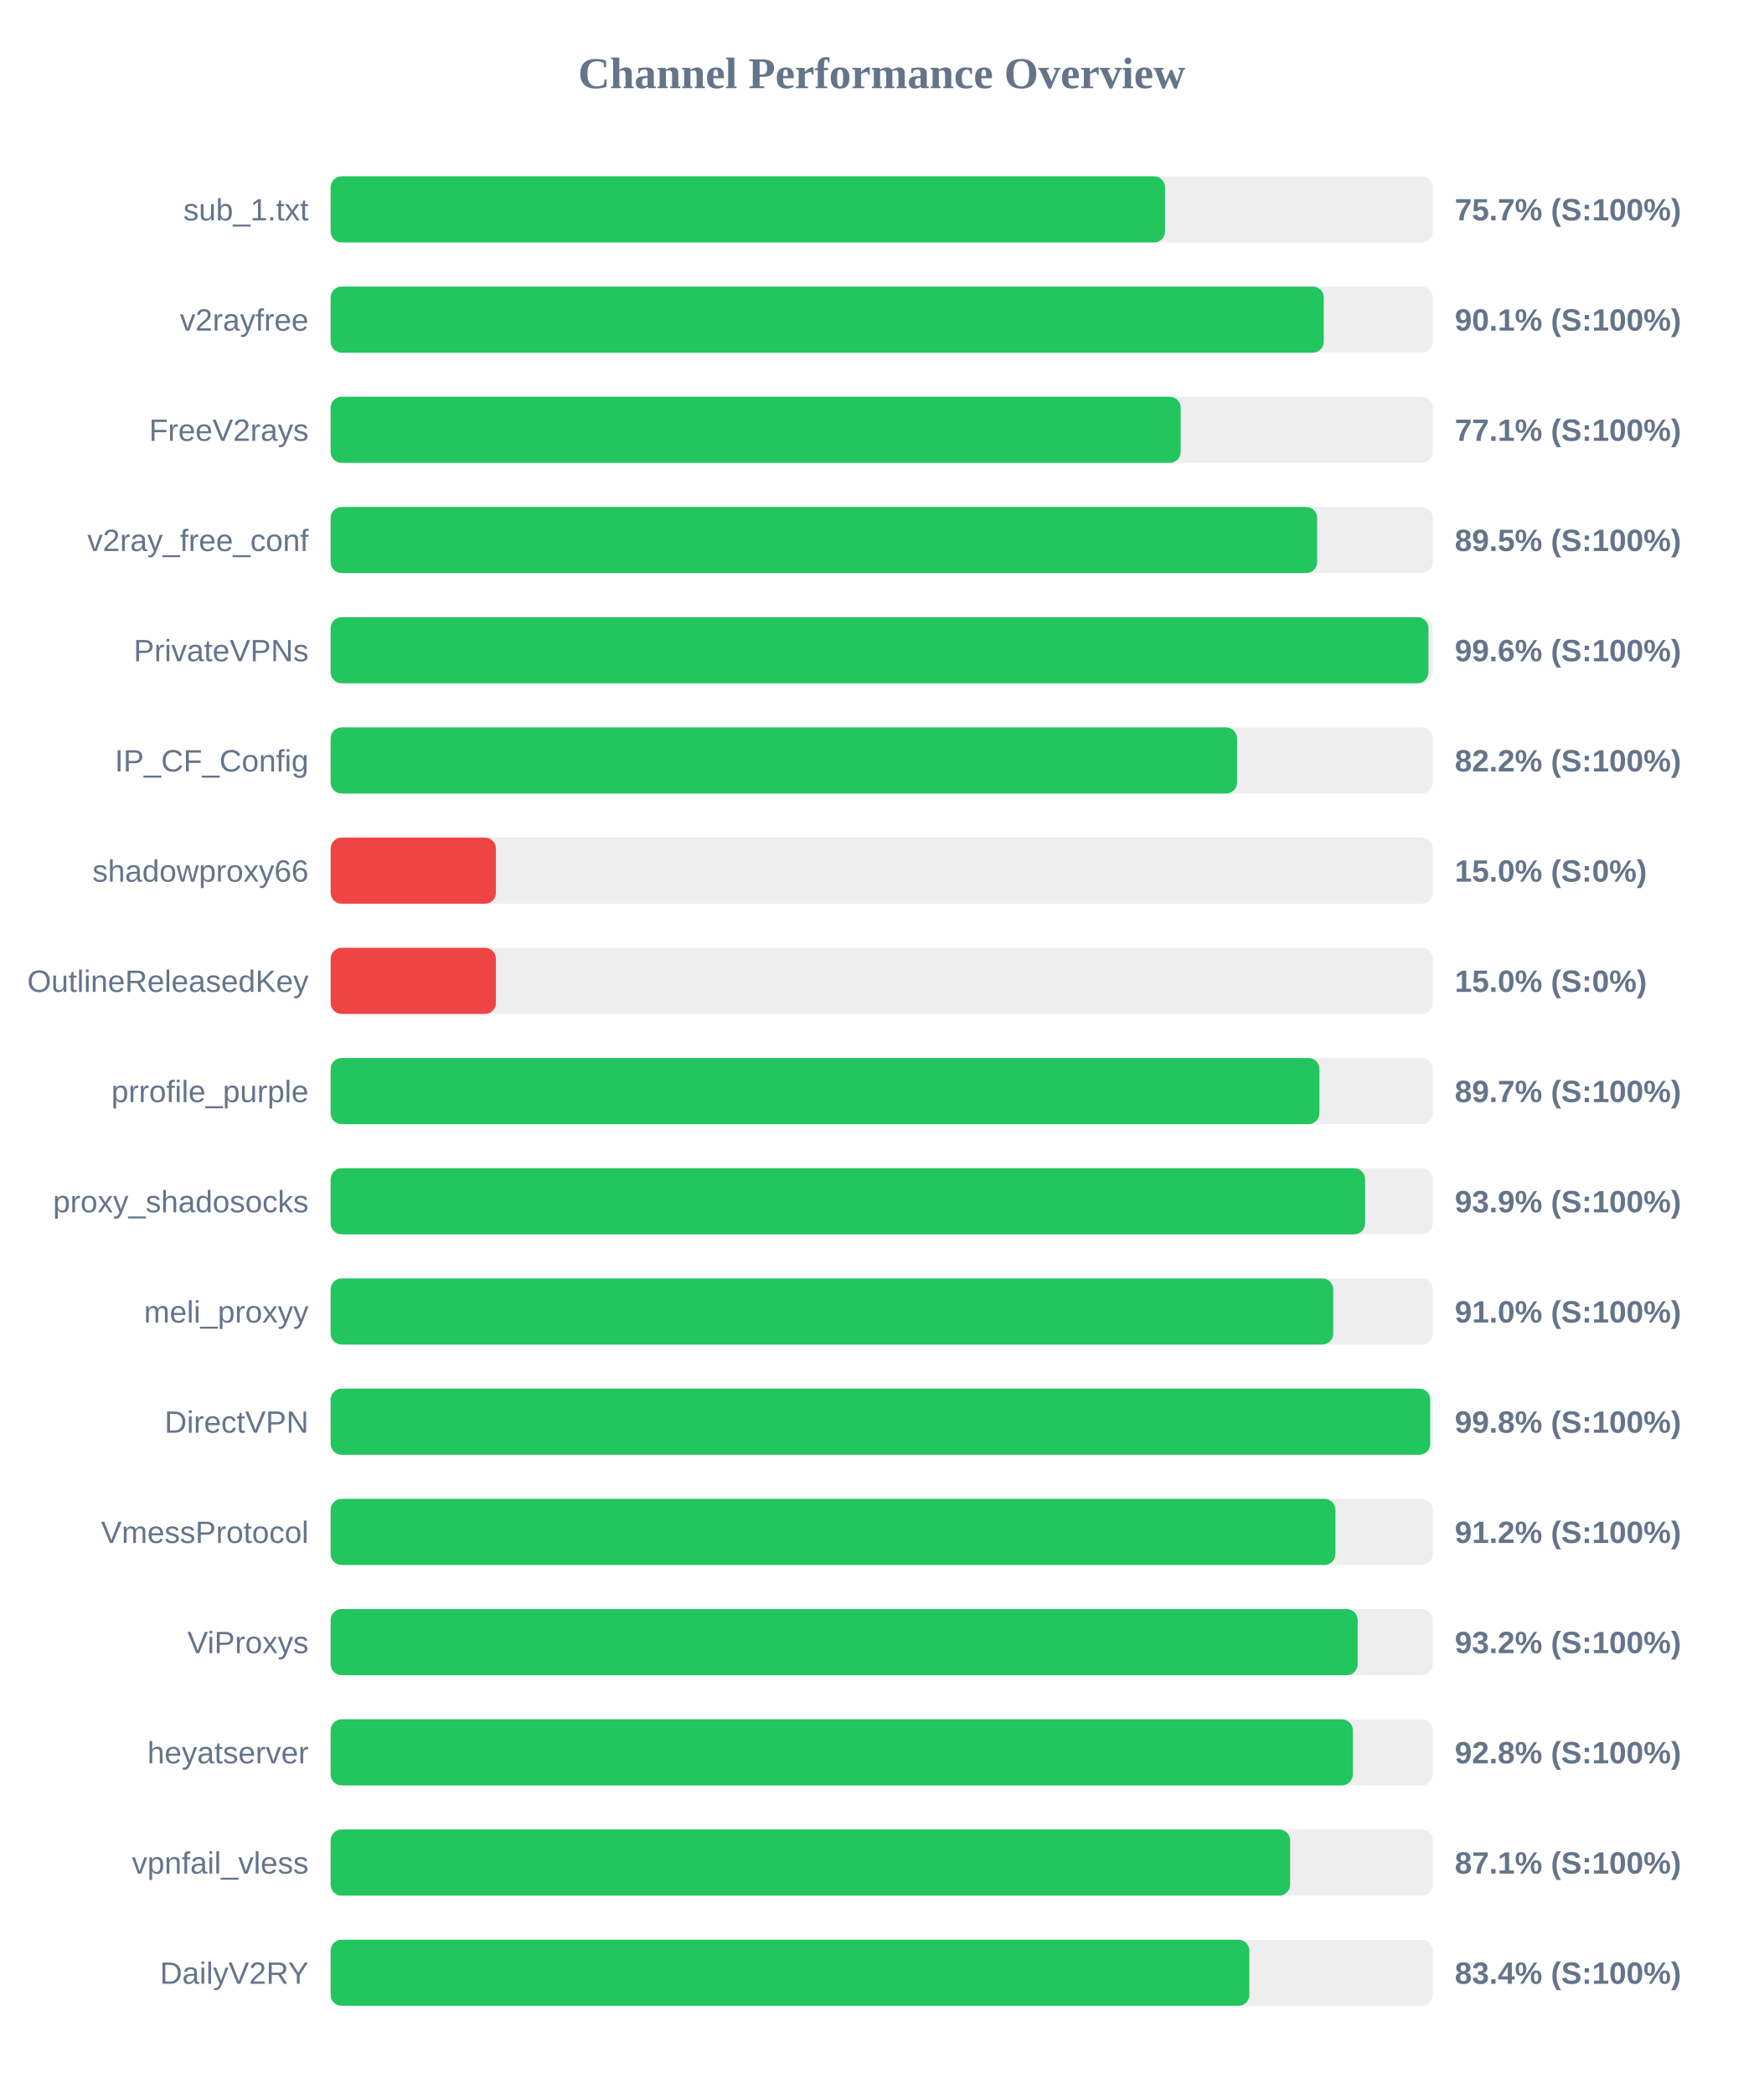
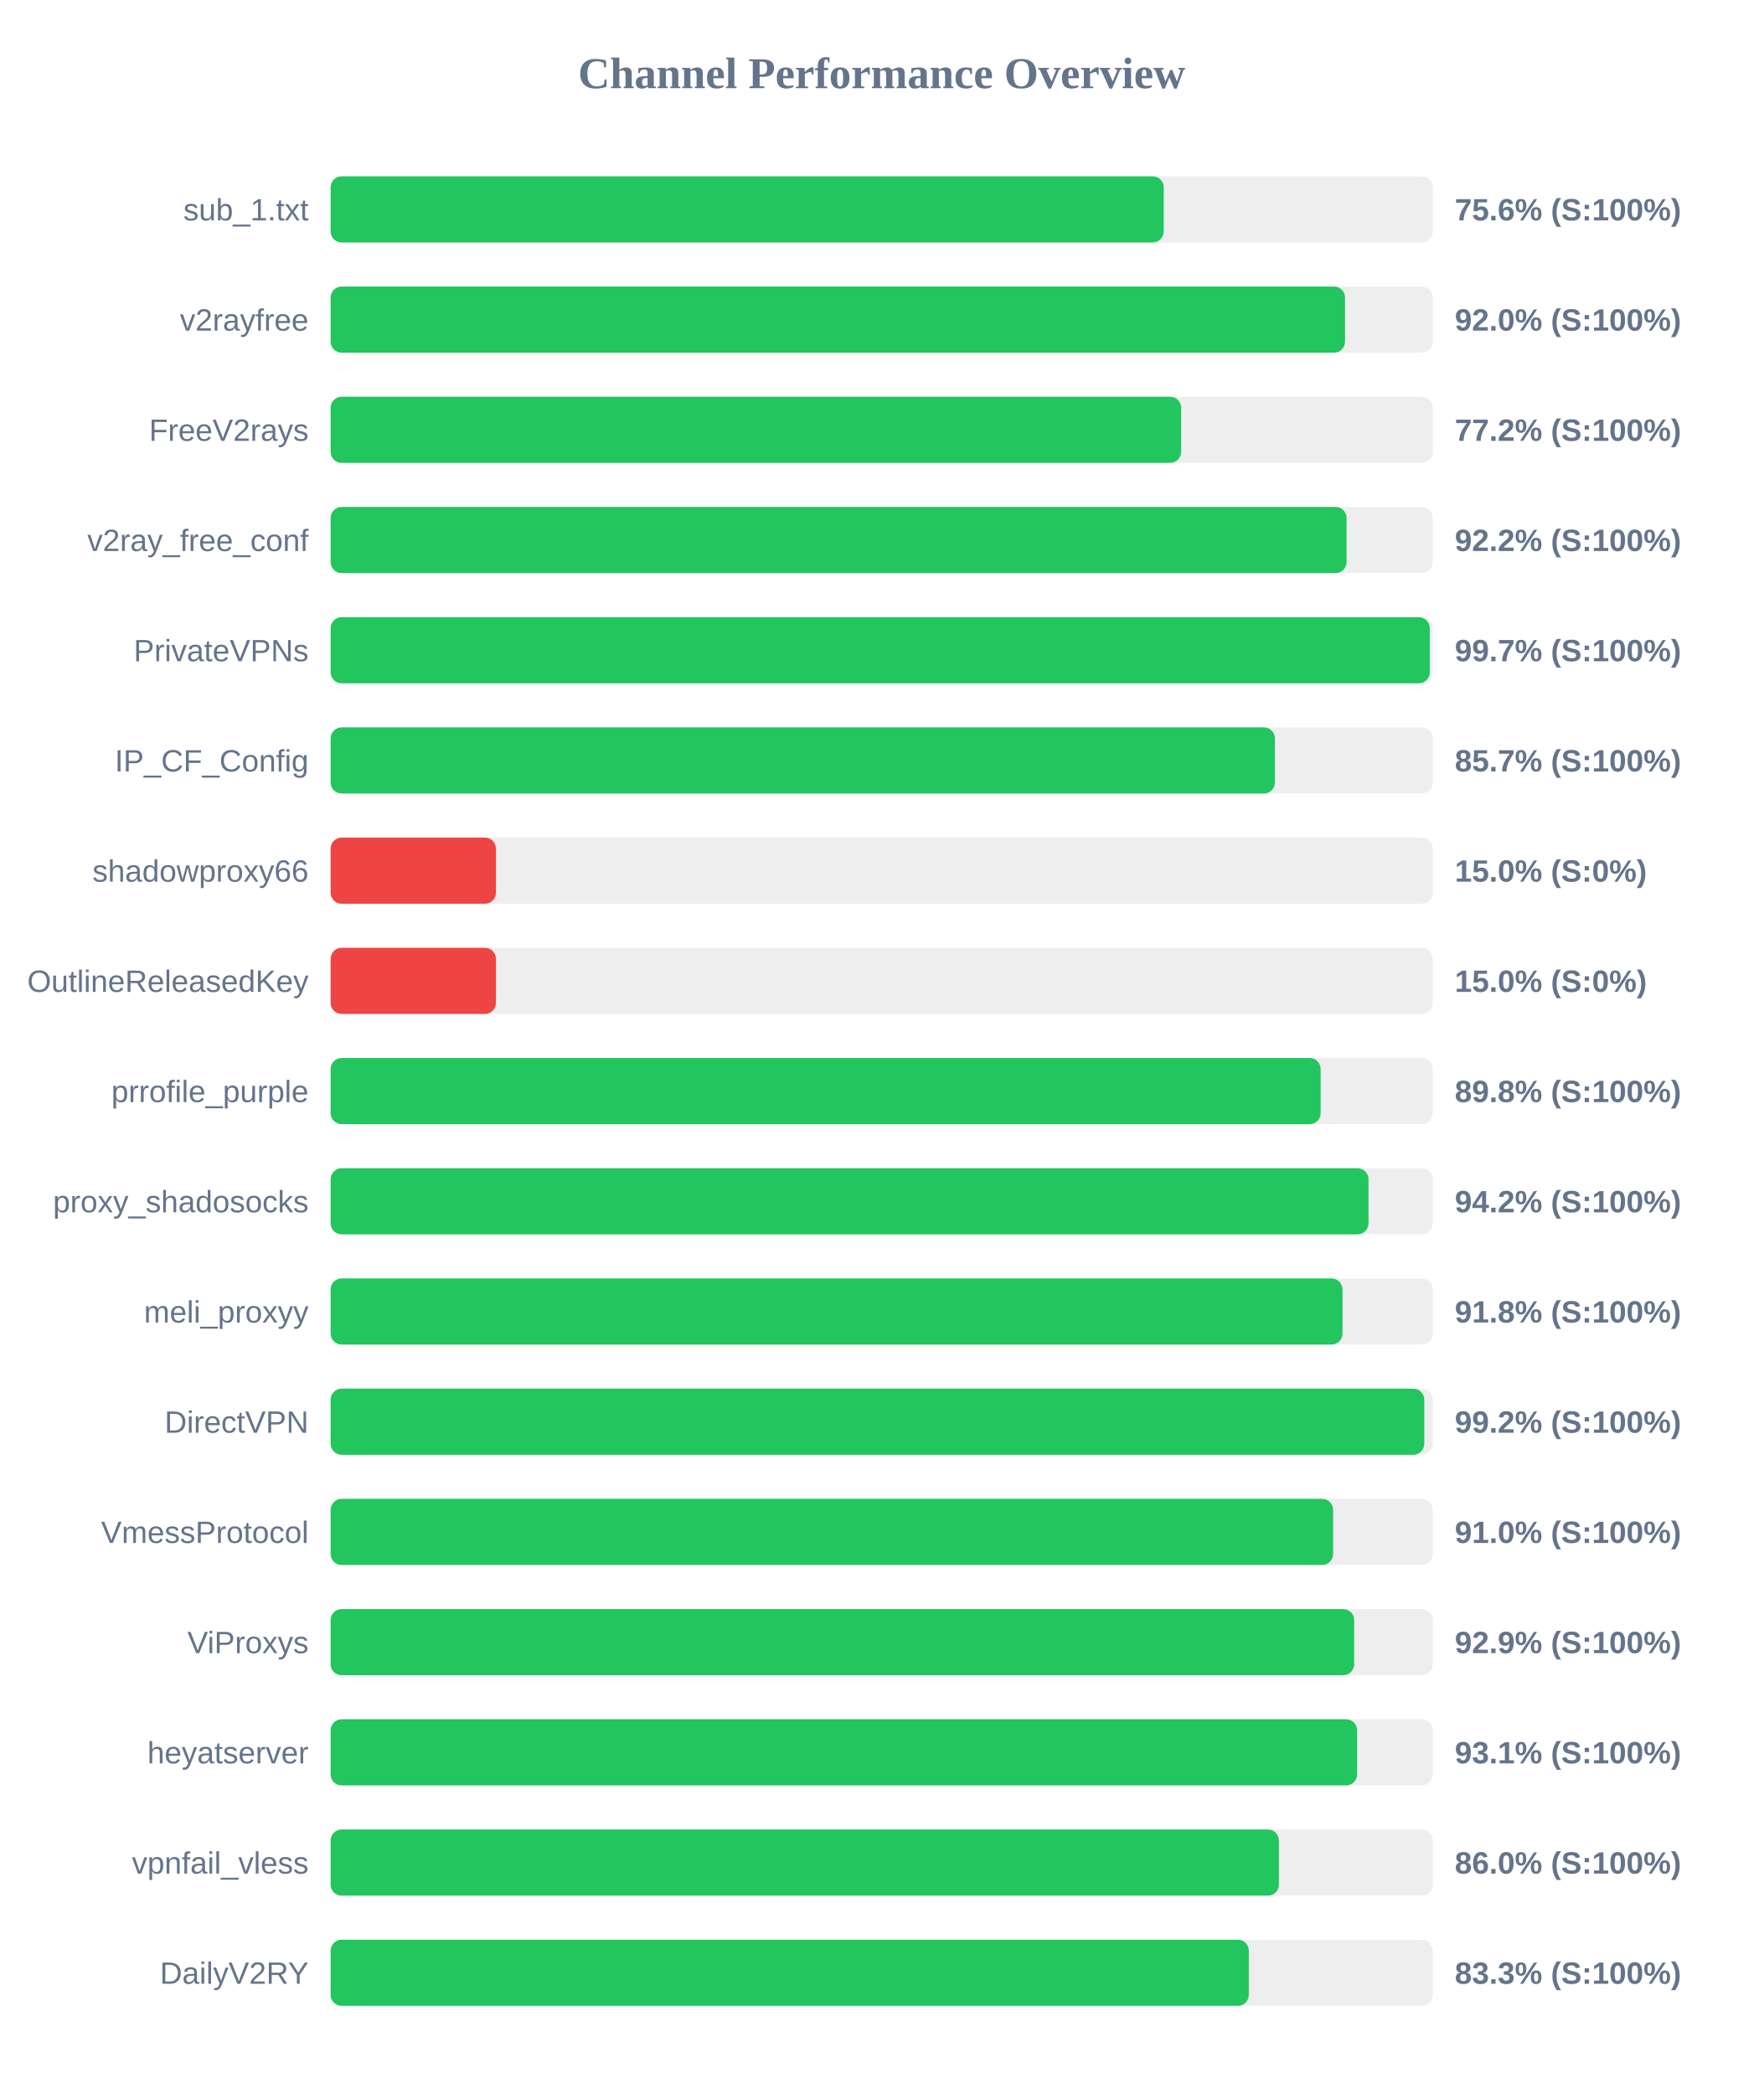
<svg xmlns="http://www.w3.org/2000/svg" width="800" height="950" version="1.1">
  <style>
        .row { font: 14px Arial; fill: #64748b; }
        .score { font: bold 14px Arial; fill: #64748b; }
    </style>
  <text x="400" y="40" text-anchor="middle" font-size="20px" font-weight="bold" fill="#64748b">Channel Performance Overview</text>
  <rect x="150" y="80" width="500" height="30" fill="#eee" rx="5" />
-   <rect x="150" y="80" width="378.55" height="30" fill="#22c55e" rx="5" />
+   <rect x="150" y="80" width="377.95" height="30" fill="#22c55e" rx="5" />
  <text x="140" y="100" text-anchor="end" class="row">sub_1.txt</text>
-   <text x="660" y="100" text-anchor="start" class="score">75.7% (S:100%)</text>
+   <text x="660" y="100" text-anchor="start" class="score">75.6% (S:100%)</text>
  <rect x="150" y="130" width="500" height="30" fill="#eee" rx="5" />
-   <rect x="150" y="130" width="450.55" height="30" fill="#22c55e" rx="5" />
+   <rect x="150" y="130" width="460.2" height="30" fill="#22c55e" rx="5" />
  <text x="140" y="150" text-anchor="end" class="row">v2rayfree</text>
-   <text x="660" y="150" text-anchor="start" class="score">90.1% (S:100%)</text>
+   <text x="660" y="150" text-anchor="start" class="score">92.0% (S:100%)</text>
  <rect x="150" y="180" width="500" height="30" fill="#eee" rx="5" />
-   <rect x="150" y="180" width="385.65" height="30" fill="#22c55e" rx="5" />
+   <rect x="150" y="180" width="385.85" height="30" fill="#22c55e" rx="5" />
  <text x="140" y="200" text-anchor="end" class="row">FreeV2rays</text>
-   <text x="660" y="200" text-anchor="start" class="score">77.1% (S:100%)</text>
+   <text x="660" y="200" text-anchor="start" class="score">77.2% (S:100%)</text>
  <rect x="150" y="230" width="500" height="30" fill="#eee" rx="5" />
-   <rect x="150" y="230" width="447.55" height="30" fill="#22c55e" rx="5" />
+   <rect x="150" y="230" width="460.9" height="30" fill="#22c55e" rx="5" />
  <text x="140" y="250" text-anchor="end" class="row">v2ray_free_conf</text>
-   <text x="660" y="250" text-anchor="start" class="score">89.5% (S:100%)</text>
+   <text x="660" y="250" text-anchor="start" class="score">92.2% (S:100%)</text>
  <rect x="150" y="280" width="500" height="30" fill="#eee" rx="5" />
-   <rect x="150" y="280" width="498.05" height="30" fill="#22c55e" rx="5" />
+   <rect x="150" y="280" width="498.65" height="30" fill="#22c55e" rx="5" />
  <text x="140" y="300" text-anchor="end" class="row">PrivateVPNs</text>
-   <text x="660" y="300" text-anchor="start" class="score">99.6% (S:100%)</text>
+   <text x="660" y="300" text-anchor="start" class="score">99.7% (S:100%)</text>
  <rect x="150" y="330" width="500" height="30" fill="#eee" rx="5" />
-   <rect x="150" y="330" width="411.2" height="30" fill="#22c55e" rx="5" />
+   <rect x="150" y="330" width="428.4" height="30" fill="#22c55e" rx="5" />
  <text x="140" y="350" text-anchor="end" class="row">IP_CF_Config</text>
-   <text x="660" y="350" text-anchor="start" class="score">82.2% (S:100%)</text>
+   <text x="660" y="350" text-anchor="start" class="score">85.7% (S:100%)</text>
  <rect x="150" y="380" width="500" height="30" fill="#eee" rx="5" />
  <rect x="150" y="380" width="75.0" height="30" fill="#ef4444" rx="5" />
  <text x="140" y="400" text-anchor="end" class="row">shadowproxy66</text>
  <text x="660" y="400" text-anchor="start" class="score">15.0% (S:0%)</text>
  <rect x="150" y="430" width="500" height="30" fill="#eee" rx="5" />
  <rect x="150" y="430" width="75.0" height="30" fill="#ef4444" rx="5" />
  <text x="140" y="450" text-anchor="end" class="row">OutlineReleasedKey</text>
  <text x="660" y="450" text-anchor="start" class="score">15.0% (S:0%)</text>
  <rect x="150" y="480" width="500" height="30" fill="#eee" rx="5" />
-   <rect x="150" y="480" width="448.6" height="30" fill="#22c55e" rx="5" />
+   <rect x="150" y="480" width="449.15" height="30" fill="#22c55e" rx="5" />
  <text x="140" y="500" text-anchor="end" class="row">prrofile_purple</text>
-   <text x="660" y="500" text-anchor="start" class="score">89.7% (S:100%)</text>
+   <text x="660" y="500" text-anchor="start" class="score">89.8% (S:100%)</text>
  <rect x="150" y="530" width="500" height="30" fill="#eee" rx="5" />
-   <rect x="150" y="530" width="469.3" height="30" fill="#22c55e" rx="5" />
+   <rect x="150" y="530" width="470.85" height="30" fill="#22c55e" rx="5" />
  <text x="140" y="550" text-anchor="end" class="row">proxy_shadosocks</text>
-   <text x="660" y="550" text-anchor="start" class="score">93.9% (S:100%)</text>
+   <text x="660" y="550" text-anchor="start" class="score">94.2% (S:100%)</text>
  <rect x="150" y="580" width="500" height="30" fill="#eee" rx="5" />
-   <rect x="150" y="580" width="454.85" height="30" fill="#22c55e" rx="5" />
+   <rect x="150" y="580" width="459.05" height="30" fill="#22c55e" rx="5" />
  <text x="140" y="600" text-anchor="end" class="row">meli_proxyy</text>
-   <text x="660" y="600" text-anchor="start" class="score">91.0% (S:100%)</text>
+   <text x="660" y="600" text-anchor="start" class="score">91.8% (S:100%)</text>
  <rect x="150" y="630" width="500" height="30" fill="#eee" rx="5" />
-   <rect x="150" y="630" width="498.85" height="30" fill="#22c55e" rx="5" />
+   <rect x="150" y="630" width="496.15" height="30" fill="#22c55e" rx="5" />
  <text x="140" y="650" text-anchor="end" class="row">DirectVPN</text>
-   <text x="660" y="650" text-anchor="start" class="score">99.8% (S:100%)</text>
+   <text x="660" y="650" text-anchor="start" class="score">99.2% (S:100%)</text>
  <rect x="150" y="680" width="500" height="30" fill="#eee" rx="5" />
-   <rect x="150" y="680" width="455.85" height="30" fill="#22c55e" rx="5" />
+   <rect x="150" y="680" width="454.8" height="30" fill="#22c55e" rx="5" />
  <text x="140" y="700" text-anchor="end" class="row">VmessProtocol</text>
-   <text x="660" y="700" text-anchor="start" class="score">91.2% (S:100%)</text>
+   <text x="660" y="700" text-anchor="start" class="score">91.0% (S:100%)</text>
  <rect x="150" y="730" width="500" height="30" fill="#eee" rx="5" />
-   <rect x="150" y="730" width="465.95" height="30" fill="#22c55e" rx="5" />
+   <rect x="150" y="730" width="464.35" height="30" fill="#22c55e" rx="5" />
  <text x="140" y="750" text-anchor="end" class="row">ViProxys</text>
-   <text x="660" y="750" text-anchor="start" class="score">93.2% (S:100%)</text>
+   <text x="660" y="750" text-anchor="start" class="score">92.9% (S:100%)</text>
  <rect x="150" y="780" width="500" height="30" fill="#eee" rx="5" />
-   <rect x="150" y="780" width="463.75" height="30" fill="#22c55e" rx="5" />
+   <rect x="150" y="780" width="465.7" height="30" fill="#22c55e" rx="5" />
  <text x="140" y="800" text-anchor="end" class="row">heyatserver</text>
-   <text x="660" y="800" text-anchor="start" class="score">92.8% (S:100%)</text>
+   <text x="660" y="800" text-anchor="start" class="score">93.1% (S:100%)</text>
  <rect x="150" y="830" width="500" height="30" fill="#eee" rx="5" />
-   <rect x="150" y="830" width="435.3" height="30" fill="#22c55e" rx="5" />
+   <rect x="150" y="830" width="430.2" height="30" fill="#22c55e" rx="5" />
  <text x="140" y="850" text-anchor="end" class="row">vpnfail_vless</text>
-   <text x="660" y="850" text-anchor="start" class="score">87.1% (S:100%)</text>
+   <text x="660" y="850" text-anchor="start" class="score">86.0% (S:100%)</text>
  <rect x="150" y="880" width="500" height="30" fill="#eee" rx="5" />
-   <rect x="150" y="880" width="416.8" height="30" fill="#22c55e" rx="5" />
+   <rect x="150" y="880" width="416.55" height="30" fill="#22c55e" rx="5" />
  <text x="140" y="900" text-anchor="end" class="row">DailyV2RY</text>
-   <text x="660" y="900" text-anchor="start" class="score">83.4% (S:100%)</text>
+   <text x="660" y="900" text-anchor="start" class="score">83.3% (S:100%)</text>
</svg>
